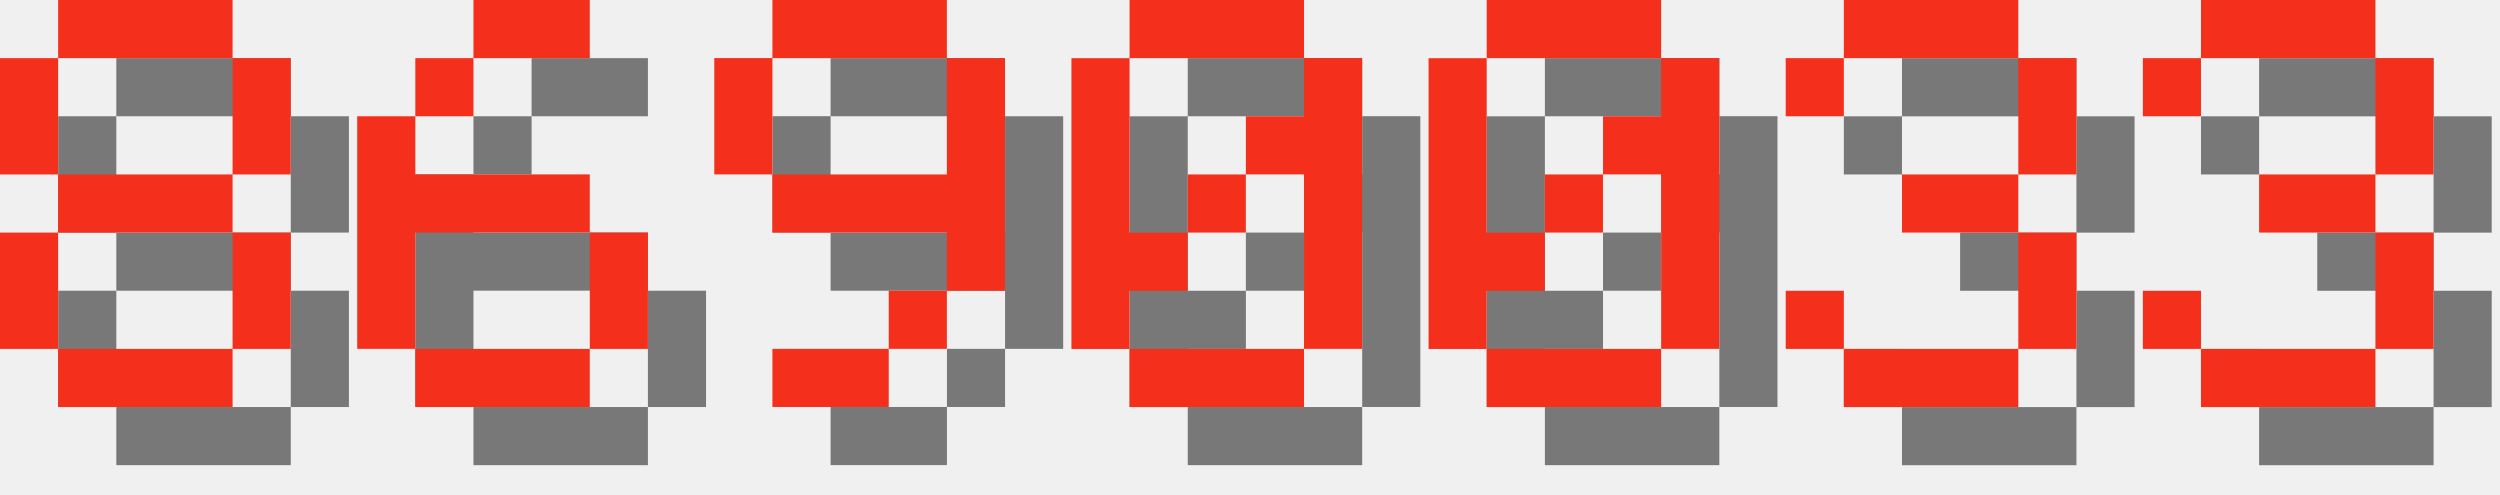
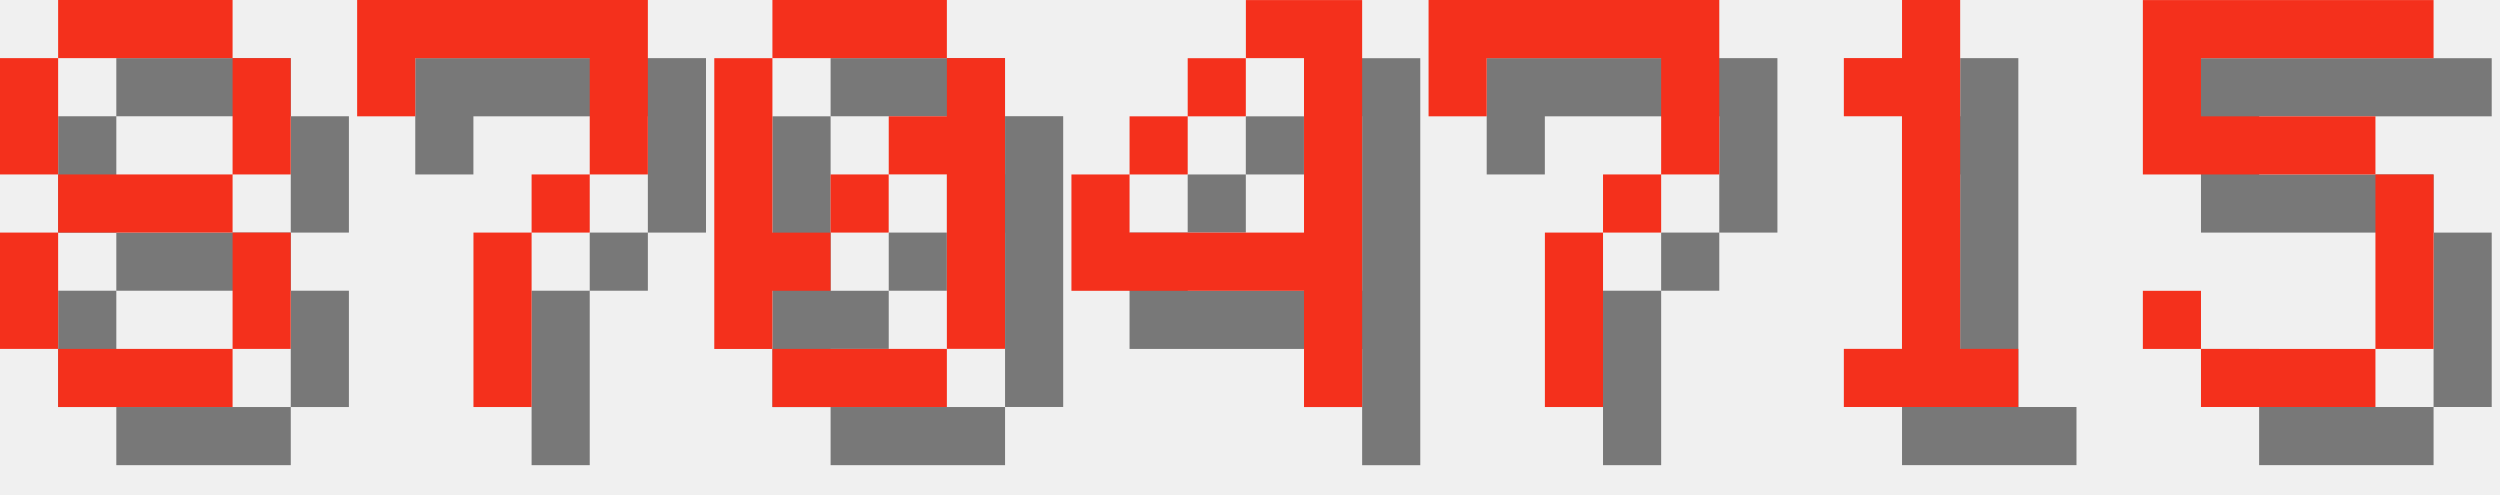
<svg xmlns="http://www.w3.org/2000/svg" version="1.1" width="182.0" height="36">
  <style>
        .text-foreground {
            fill: #F4301C;
        }
        .text-shadow {
            fill: #000000;
            fill-opacity: 0.5;
        }
    </style>
  <g class="digit" id="digit_8" transform="translate(0.0, 0), scale(4)">
    <path id="digit_8_shadow" class="text-shadow" d="m2.117 1.058v1.058h3.175v-1.058h-3.175zm3.175 1.058v2.117h1.058v-2.117h-1.058zm0 2.117h-3.175v1.058h3.175v-1.058zm0 1.058v2.117h1.058v-2.117h-1.058zm0 2.117h-3.175v1.058h3.175v-1.058zm-3.175 0v-2.117h-1.058v2.117h1.058zm0-3.175v-2.117h-1.058v2.117h1.058z" fill-opacity=".5" style="paint-order:stroke fill markers" />
    <path id="digit_8_fg" class="text-foreground" d="m1.058 0v1.058h3.175v-1.058h-3.175zm3.175 1.058v2.117h1.058v-2.117h-1.058zm0 2.117h-3.175v1.058h3.175v-1.058zm0 1.058v2.117h1.058v-2.117h-1.058zm0 2.117h-3.175v1.058h3.175v-1.058zm-3.175 0v-2.117h-1.058v2.117h1.058zm0-3.175v-2.117h-1.058v2.117h1.058z" fill="#fff" style="paint-order:stroke fill markers" />
  </g>
-   <g class="digit" id="digit_6" transform="translate(26.0, 0), scale(4)">
-     <path id="digit_6_shadow" class="text-shadow" d="m3.175 1.058v1.058h2.117v-1.058h-2.117zm0 1.058h-1.058v1.058h1.058v-1.058zm-1.058 1.058h-1.058v4.233h1.058v-2.117h3.175v-1.058h-3.175v-1.058zm3.175 2.117v2.117h1.058v-2.117h-1.058zm0 2.117h-3.175v1.058h3.175v-1.058z" fill-opacity=".5" style="paint-order:stroke fill markers" />
-     <path id="digit_6_fg" class="text-foreground" d="m2.117 0v1.058h2.117v-1.058h-2.117zm0 1.058h-1.058v1.058h1.058v-1.058zm-1.058 1.058h-1.058v4.233h1.058v-2.117h3.175v-1.058h-3.175v-1.058zm3.175 2.117v2.117h1.058v-2.117h-1.058zm0 2.117h-3.175v1.058h3.175v-1.058z" fill="#fff" style="paint-order:stroke fill markers" />
+   <g class="digit" id="digit_7" transform="translate(26.0, 0), scale(4)">
+     <path id="digit_7_shadow" class="text-shadow" d="m1.058 1.058 2e-6 2.117h1.058v-1.058h3.175v1.058l2e-7 1.058h-1.058v1.058h-1.058l4e-7 3.175 1.058 1e-7v-3.175h1.058v-1.058h1.058l5e-7 -1.058v-2.117z" fill-opacity=".5" style="paint-order:stroke fill markers" />
+     <path id="digit_7_fg" class="text-foreground" d="m0 0 2e-6 2.117h1.058v-1.058h3.175v1.058l2e-7 1.058h-1.058v1.058h-1.058l4e-7 3.175 1.058 1e-7v-3.175h1.058v-1.058h1.058l5e-7 -1.058v-2.117z" fill="#fff" style="paint-order:stroke fill markers" />
  </g>
-   <g class="digit" id="digit_9" transform="translate(52.0, 0), scale(4)">
-     <path id="digit_9_shadow" class="text-shadow" d="m2.117 1.058v1.058h3.175v-1.058h-3.175zm3.175 1.058v2.117h-3.175v1.058h3.175v1.058h1.058v-4.233h-1.058zm0 4.233h-1.058v1.058h1.058v-1.058zm-1.058 1.058h-2.117v1.058h2.117v-1.058zm-2.117-3.175v-2.117h-1.058v2.117h1.058z" fill-opacity=".5" style="paint-order:stroke fill markers" />
-     <path id="digit_9_fg" class="text-foreground" d="m1.058 0v1.058h3.175v-1.058h-3.175zm3.175 1.058v2.117h-3.175v1.058h3.175v1.058h1.058v-4.233h-1.058zm0 4.233h-1.058v1.058h1.058v-1.058zm-1.058 1.058h-2.117v1.058h2.117v-1.058zm-2.117-3.175v-2.117h-1.058v2.117h1.058z" fill="#fff" style="paint-order:stroke fill markers" />
-   </g>
-   <g class="digit" id="digit_0" transform="translate(78.0, 0), scale(4)">
+   <g class="digit" id="digit_0" transform="translate(52.0, 0), scale(4)">
    <path id="digit_0_shadow" class="text-shadow" d="m2.117 1.058v1.058h3.175v-1.058h-3.175zm3.175 1.058v1.058h-1.058v1.058h1.058v3.175h1.058v-5.292h-1.058zm0 5.292h-3.175v1.058h3.175v-1.058zm-3.175 0v-1.058h1.058v-1.058h-1.058v-3.175h-1.058v5.292h1.058zm1.058-2.117h1.058v-1.058h-1.058v1.058z" fill-opacity=".5" style="paint-order:stroke fill markers" />
    <path id="digit_0_fg" class="text-foreground" d="m1.058 0v1.058h3.175v-1.058h-3.175zm3.175 1.058v1.058h-1.058v1.058h1.058v3.175h1.058v-5.292h-1.058zm0 5.292h-3.175v1.058h3.175v-1.058zm-3.175 0v-1.058h1.058v-1.058h-1.058v-3.175h-1.058v5.292h1.058zm1.058-2.117h1.058v-1.058h-1.058v1.058z" fill="#fff" style="paint-order:stroke fill markers" />
  </g>
-   <g class="digit" id="digit_0" transform="translate(104.0, 0), scale(4)">
-     <path id="digit_0_shadow" class="text-shadow" d="m2.117 1.058v1.058h3.175v-1.058h-3.175zm3.175 1.058v1.058h-1.058v1.058h1.058v3.175h1.058v-5.292h-1.058zm0 5.292h-3.175v1.058h3.175v-1.058zm-3.175 0v-1.058h1.058v-1.058h-1.058v-3.175h-1.058v5.292h1.058zm1.058-2.117h1.058v-1.058h-1.058v1.058z" fill-opacity=".5" style="paint-order:stroke fill markers" />
-     <path id="digit_0_fg" class="text-foreground" d="m1.058 0v1.058h3.175v-1.058h-3.175zm3.175 1.058v1.058h-1.058v1.058h1.058v3.175h1.058v-5.292h-1.058zm0 5.292h-3.175v1.058h3.175v-1.058zm-3.175 0v-1.058h1.058v-1.058h-1.058v-3.175h-1.058v5.292h1.058zm1.058-2.117h1.058v-1.058h-1.058v1.058z" fill="#fff" style="paint-order:stroke fill markers" />
+   <g class="digit" id="digit_4" transform="translate(78.0, 0), scale(4)">
+     <path id="digit_4_shadow" class="text-shadow" d="m4.233 1.058v1.058h1.058v3.175h-3.175v-1.058h-1.058v2.117h4.233v2.117h1.058v-7.408h-2.117zm-2.117 3.175h1.058v-1.058h-1.058v1.058zm1.058-1.058h1.058v-1.058h-1.058v1.058z" fill-opacity=".5" style="paint-order:stroke fill markers" />
+     <path id="digit_4_fg" class="text-foreground" d="m3.175 0v1.058h1.058v3.175h-3.175v-1.058h-1.058v2.117h4.233v2.117h1.058v-7.408h-2.117zm-2.117 3.175h1.058v-1.058h-1.058v1.058zm1.058-1.058h1.058v-1.058h-1.058v1.058z" fill="#fff" style="paint-order:stroke fill markers" />
  </g>
-   <g class="digit" id="digit_3" transform="translate(130.0, 0), scale(4)">
-     <path id="digit_3_shadow" class="text-shadow" d="m1.058 2.117v1.058h1.058v-1.058h3.175v2.117h-2.117v1.058h2.117v2.117h-3.175v-1.058h-1.058v1.058h1.058v1.058h3.175v-1.058h1.058v-2.117h-1.058v-1.058h1.058v-2.117h-1.058v-1.058h-3.175v1.058h-1.058z" fill-opacity=".5" style="paint-order:stroke fill markers" />
-     <path id="digit_3_fg" class="text-foreground" d="m0 1.058v1.058h1.058v-1.058h3.175v2.117h-2.117v1.058h2.117v2.117h-3.175v-1.058h-1.058v1.058h1.058v1.058h3.175v-1.058h1.058v-2.117h-1.058v-1.058h1.058v-2.117h-1.058v-1.058h-3.175v1.058h-1.058z" fill="#fff" style="paint-order:stroke fill markers" />
+   <g class="digit" id="digit_7" transform="translate(104.0, 0), scale(4)">
+     <path id="digit_7_shadow" class="text-shadow" d="m1.058 1.058 2e-6 2.117h1.058v-1.058h3.175v1.058l2e-7 1.058h-1.058v1.058h-1.058l4e-7 3.175 1.058 1e-7v-3.175h1.058v-1.058h1.058l5e-7 -1.058v-2.117z" fill-opacity=".5" style="paint-order:stroke fill markers" />
+     <path id="digit_7_fg" class="text-foreground" d="m0 0 2e-6 2.117h1.058v-1.058h3.175v1.058l2e-7 1.058h-1.058v1.058h-1.058l4e-7 3.175 1.058 1e-7v-3.175h1.058v-1.058h1.058l5e-7 -1.058v-2.117z" fill="#fff" style="paint-order:stroke fill markers" />
  </g>
-   <g class="digit" id="digit_3" transform="translate(156.0, 0), scale(4)">
-     <path id="digit_3_shadow" class="text-shadow" d="m1.058 2.117v1.058h1.058v-1.058h3.175v2.117h-2.117v1.058h2.117v2.117h-3.175v-1.058h-1.058v1.058h1.058v1.058h3.175v-1.058h1.058v-2.117h-1.058v-1.058h1.058v-2.117h-1.058v-1.058h-3.175v1.058h-1.058z" fill-opacity=".5" style="paint-order:stroke fill markers" />
-     <path id="digit_3_fg" class="text-foreground" d="m0 1.058v1.058h1.058v-1.058h3.175v2.117h-2.117v1.058h2.117v2.117h-3.175v-1.058h-1.058v1.058h1.058v1.058h3.175v-1.058h1.058v-2.117h-1.058v-1.058h1.058v-2.117h-1.058v-1.058h-3.175v1.058h-1.058z" fill="#fff" style="paint-order:stroke fill markers" />
+   <g class="digit" id="digit_1" transform="translate(130.0, 0), scale(4)">
+     <path id="digit_1_shadow" class="text-shadow" d="m2.117 2.117v1.058h1.058v4.233h-1.058v1.058h3.175v-1.058h-1.058v-6.35h-1.058v1.058h-1.058z" fill-opacity=".5" style="paint-order:stroke fill markers" />
+     <path id="digit_1_fg" class="text-foreground" d="m1.058 1.058v1.058h1.058v4.233h-1.058v1.058h3.175v-1.058h-1.058v-6.35h-1.058v1.058h-1.058z" fill="#fff" style="paint-order:stroke fill markers" />
+   </g>
+   <g class="digit" id="digit_5" transform="translate(156.0, 0), scale(4)">
+     <path id="digit_5_shadow" class="text-shadow" d="m1.058 1.058v3.175h4.233v3.175h-3.175v-1.058h-1.058v1.058h1.058v1.058h3.175v-1.058h1.058v-3.175h-1.058v-1.058h-3.175v-1.058h4.233v-1.058h-5.292z" fill-opacity=".5" style="paint-order:stroke fill markers" />
+     <path id="digit_5_fg" class="text-foreground" d="m0 0v3.175h4.233v3.175h-3.175v-1.058h-1.058v1.058h1.058v1.058h3.175v-1.058h1.058v-3.175h-1.058v-1.058h-3.175v-1.058h4.233v-1.058h-5.292z" fill="#fff" style="paint-order:stroke fill markers" />
  </g>
</svg>
